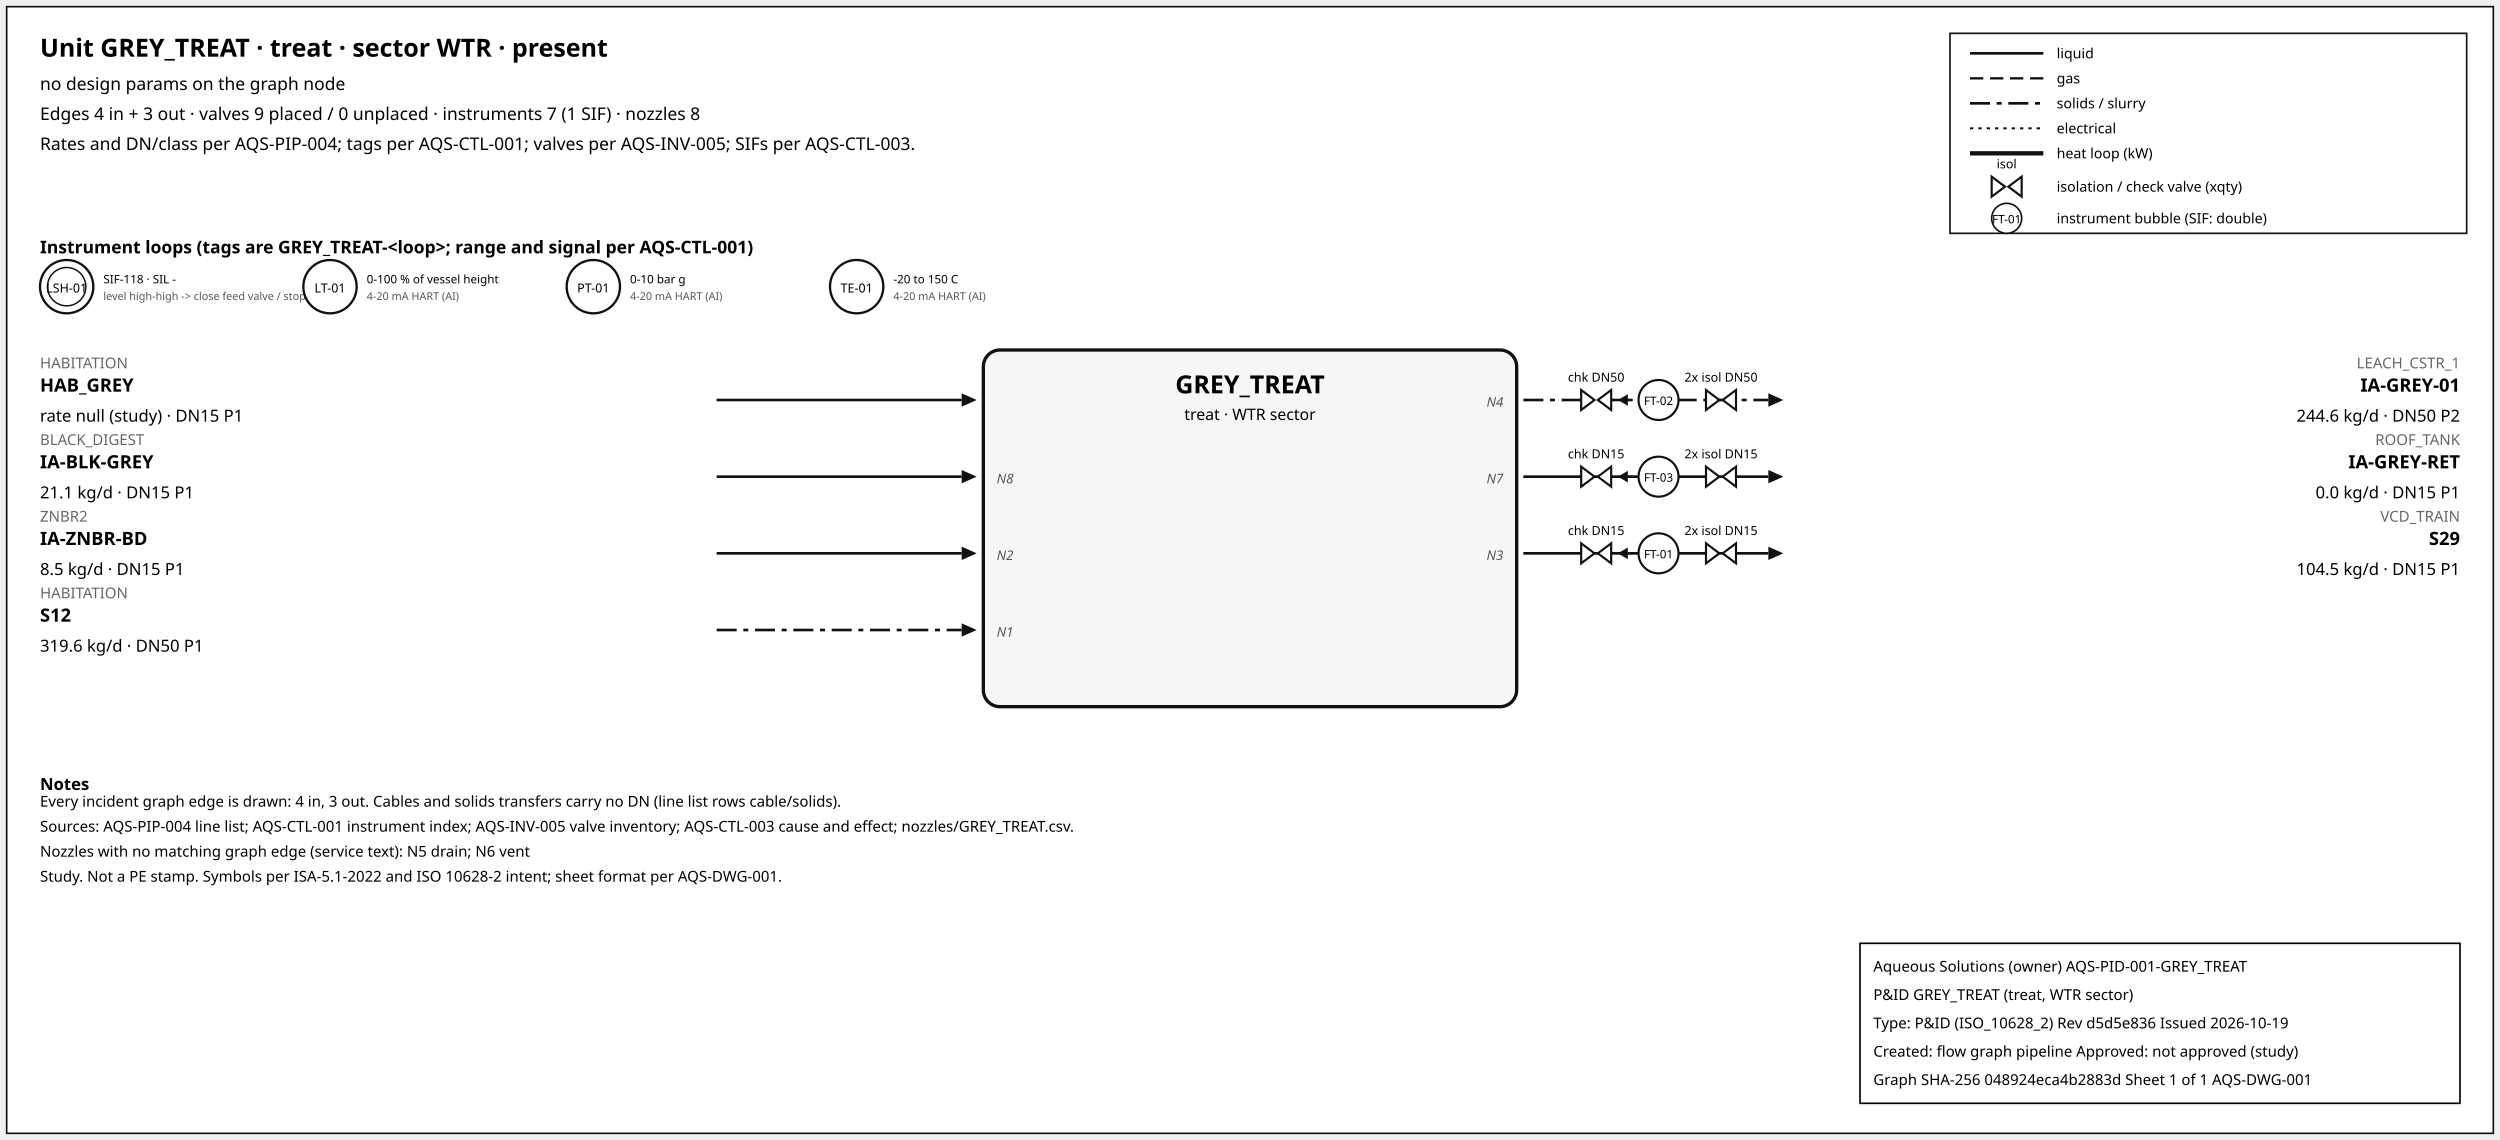
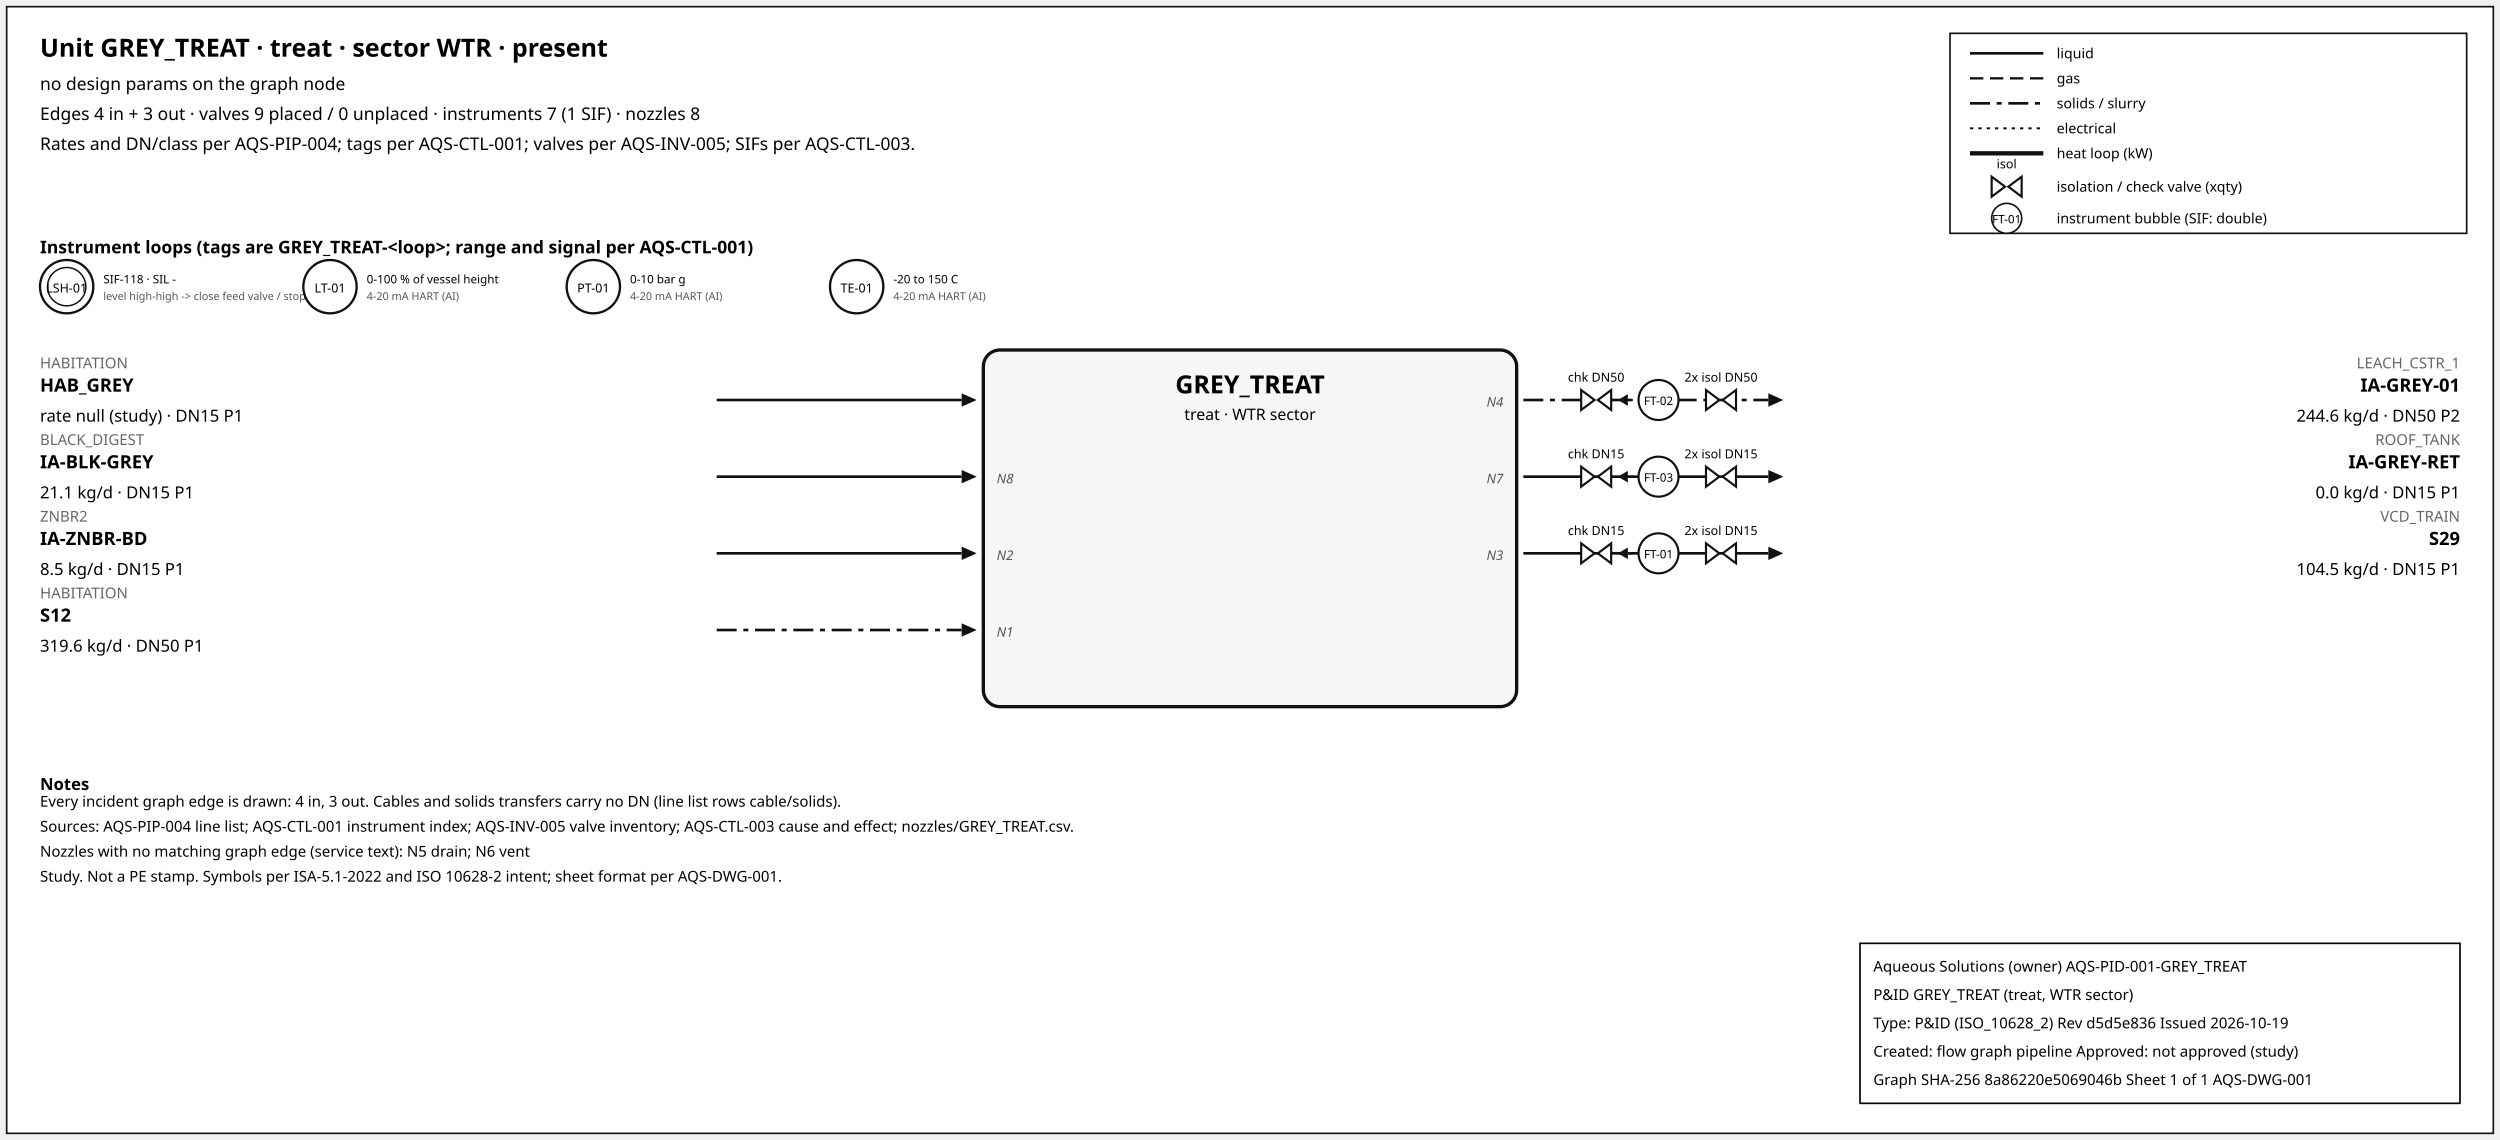
<svg xmlns="http://www.w3.org/2000/svg" width="1500" height="684" font-family="sans-serif">
  <rect x="4" y="4" width="1492" height="676" fill="white" stroke="#111" />
  <text x="24" y="34" font-size="15" font-weight="600">Unit GREY_TREAT · treat · sector WTR · present</text>
  <text x="24" y="54" font-size="10.5">no design params on the graph node</text>
  <text x="24" y="72" font-size="10.5">Edges 4 in + 3 out · valves 9 placed / 0 unplaced · instruments 7 (1 SIF) · nozzles 8</text>
  <text x="24" y="90" font-size="10.5">Rates and DN/class per AQS-PIP-004; tags per AQS-CTL-001; valves per AQS-INV-005; SIFs per AQS-CTL-003.</text>
  <rect x="1170" y="20" width="310" height="120" fill="white" stroke="#111" />
  <line x1="1182" y1="32" x2="1226" y2="32" stroke="#111" stroke-width="1.6" />
  <text x="1234" y="35" font-size="8.5">liquid</text>
  <line x1="1182" y1="47" x2="1226" y2="47" stroke="#111" stroke-width="1.4" stroke-dasharray="8,4" />
  <text x="1234" y="50" font-size="8.5">gas</text>
  <line x1="1182" y1="62" x2="1226" y2="62" stroke="#111" stroke-width="1.6" stroke-dasharray="12,4,3,4" />
  <text x="1234" y="65" font-size="8.5">solids / slurry</text>
  <line x1="1182" y1="77" x2="1226" y2="77" stroke="#111" stroke-width="1.2" stroke-dasharray="2,3" />
  <text x="1234" y="80" font-size="8.5">electrical</text>
  <line x1="1182" y1="92" x2="1226" y2="92" stroke="#111" stroke-width="2.6" />
  <text x="1234" y="95" font-size="8.5">heat loop (kW)</text>
  <path d="M 1195.0,106 L 1203.0,112 L 1195.0,118 Z M 1213.0,106 L 1205.0,112 L 1213.0,118 Z" fill="white" stroke="#111" stroke-width="1.3" />
  <text x="1204.0" y="101.0" font-size="7.5" text-anchor="middle">isol</text>
  <text x="1234" y="115" font-size="8.5">isolation / check valve (xqty)</text>
  <circle cx="1204" cy="131" r="9" fill="white" stroke="#111" />
  <text x="1204" y="134" font-size="7" text-anchor="middle">FT-01</text>
  <text x="1234" y="134" font-size="8.5">instrument bubble (SIF: double)</text>
  <text x="24" y="152" font-size="10.5" font-weight="600">Instrument loops (tags are GREY_TREAT-&lt;loop&gt;; range and signal per AQS-CTL-001)</text>
  <circle cx="40" cy="172" r="16" fill="white" stroke="#111" stroke-width="1.4" />
  <circle cx="40" cy="172" r="11.5" fill="none" stroke="#111" stroke-width="0.9" />
  <text x="40" y="175.5" font-size="7.5" text-anchor="middle">LSH-01</text>
  <text x="62" y="170" font-size="7">SIF-118 · SIL -</text>
  <text x="62" y="180" font-size="6.5" fill="#555">level high-high -&gt; close feed valve / stop f</text>
  <circle cx="198" cy="172" r="16" fill="white" stroke="#111" stroke-width="1.4" />
  <text x="198" y="175.5" font-size="7.5" text-anchor="middle">LT-01</text>
  <text x="220" y="170" font-size="7">0-100 % of vessel height</text>
  <text x="220" y="180" font-size="6.5" fill="#555">4-20 mA HART (AI)</text>
  <circle cx="356" cy="172" r="16" fill="white" stroke="#111" stroke-width="1.4" />
  <text x="356" y="175.5" font-size="7.5" text-anchor="middle">PT-01</text>
  <text x="378" y="170" font-size="7">0-10 bar g</text>
  <text x="378" y="180" font-size="6.5" fill="#555">4-20 mA HART (AI)</text>
  <circle cx="514" cy="172" r="16" fill="white" stroke="#111" stroke-width="1.4" />
  <text x="514" y="175.5" font-size="7.5" text-anchor="middle">TE-01</text>
  <text x="536" y="170" font-size="7">-20 to 150 C</text>
  <text x="536" y="180" font-size="6.5" fill="#555">4-20 mA HART (AI)</text>
  <rect x="590" y="210" width="320" height="214" rx="10" fill="#f6f6f6" stroke="#111" stroke-width="2" />
  <text x="750.0" y="236" font-size="15" font-weight="700" text-anchor="middle">GREY_TREAT</text>
  <text x="750.0" y="252" font-size="9.5" text-anchor="middle">treat · WTR sector</text>
  <line x1="430" y1="240" x2="577" y2="240" stroke="#111" stroke-width="1.6" class="edge-in" />
  <polygon points="586,240 577,236 577,244" fill="#111" />
  <text x="24" y="221" font-size="9" fill="#666" text-anchor="start">HABITATION</text>
  <text x="24" y="235" font-size="11" font-weight="600" text-anchor="start">HAB_GREY</text>
  <text x="24" y="253" font-size="10" text-anchor="start">rate null (study) · DN15 P1</text>
  <line x1="430" y1="286" x2="577" y2="286" stroke="#111" stroke-width="1.6" class="edge-in" />
  <polygon points="586,286 577,282 577,290" fill="#111" />
  <text x="24" y="267" font-size="9" fill="#666" text-anchor="start">BLACK_DIGEST</text>
  <text x="24" y="281" font-size="11" font-weight="600" text-anchor="start">IA-BLK-GREY</text>
  <text x="24" y="299" font-size="10" text-anchor="start">21.1 kg/d · DN15 P1</text>
  <text x="598" y="290" font-size="8" font-style="italic" fill="#555" text-anchor="start">N8</text>
  <line x1="430" y1="332" x2="577" y2="332" stroke="#111" stroke-width="1.6" class="edge-in" />
  <polygon points="586,332 577,328 577,336" fill="#111" />
  <text x="24" y="313" font-size="9" fill="#666" text-anchor="start">ZNBR2</text>
  <text x="24" y="327" font-size="11" font-weight="600" text-anchor="start">IA-ZNBR-BD</text>
  <text x="24" y="345" font-size="10" text-anchor="start">8.5 kg/d · DN15 P1</text>
  <text x="598" y="336" font-size="8" font-style="italic" fill="#555" text-anchor="start">N2</text>
  <line x1="430" y1="378" x2="577" y2="378" stroke="#111" stroke-width="1.6" stroke-dasharray="12,4,3,4" class="edge-in" />
  <polygon points="586,378 577,374 577,382" fill="#111" />
  <text x="24" y="359" font-size="9" fill="#666" text-anchor="start">HABITATION</text>
  <text x="24" y="373" font-size="11" font-weight="600" text-anchor="start">S12</text>
  <text x="24" y="391" font-size="10" text-anchor="start">319.6 kg/d · DN50 P1</text>
  <text x="598" y="382" font-size="8" font-style="italic" fill="#555" text-anchor="start">N1</text>
  <line x1="914" y1="240" x2="1061" y2="240" stroke="#111" stroke-width="1.6" stroke-dasharray="12,4,3,4" class="edge-out" />
  <polygon points="1070,240 1061,236 1061,244" fill="#111" />
  <text x="1476" y="221" font-size="9" fill="#666" text-anchor="end">LEACH_CSTR_1</text>
  <text x="1476" y="235" font-size="11" font-weight="600" text-anchor="end">IA-GREY-01</text>
  <text x="1476" y="253" font-size="10" text-anchor="end">244.6 kg/d · DN50 P2</text>
  <text x="902" y="244" font-size="8" font-style="italic" fill="#555" text-anchor="end">N4</text>
  <line x1="979.7" y1="240" x2="971.7" y2="240" stroke="#111" stroke-width="1.2" />
  <polygon points="970.7,240 976.7,236.5 976.7,243.5" fill="#111" />
  <path d="M 948.7,234 L 956.7,240 L 948.7,246 Z M 966.7,234 L 958.7,240 L 966.7,246 Z" fill="white" stroke="#111" stroke-width="1.3" />
  <text x="957.7" y="229.0" font-size="7.5" text-anchor="middle">chk DN50</text>
  <path d="M 1023.6,234 L 1031.6,240 L 1023.6,246 Z M 1041.6,234 L 1033.6,240 L 1041.6,246 Z" fill="white" stroke="#111" stroke-width="1.3" />
  <text x="1032.6" y="229.0" font-size="7.5" text-anchor="middle">2x isol DN50</text>
  <circle cx="995.12" cy="240" r="12" fill="white" stroke="#111" stroke-width="1.3" />
  <text x="995.12" y="243" font-size="7" text-anchor="middle">FT-02</text>
  <line x1="914" y1="286" x2="1061" y2="286" stroke="#111" stroke-width="1.6" class="edge-out" />
  <polygon points="1070,286 1061,282 1061,290" fill="#111" />
  <text x="1476" y="267" font-size="9" fill="#666" text-anchor="end">ROOF_TANK</text>
  <text x="1476" y="281" font-size="11" font-weight="600" text-anchor="end">IA-GREY-RET</text>
  <text x="1476" y="299" font-size="10" text-anchor="end">0.0 kg/d · DN15 P1</text>
  <text x="902" y="290" font-size="8" font-style="italic" fill="#555" text-anchor="end">N7</text>
  <line x1="979.7" y1="286" x2="971.7" y2="286" stroke="#111" stroke-width="1.2" />
  <polygon points="970.7,286 976.7,282.5 976.7,289.5" fill="#111" />
  <path d="M 948.7,280 L 956.7,286 L 948.7,292 Z M 966.7,280 L 958.7,286 L 966.7,292 Z" fill="white" stroke="#111" stroke-width="1.3" />
  <text x="957.7" y="275.0" font-size="7.5" text-anchor="middle">chk DN15</text>
  <path d="M 1023.6,280 L 1031.6,286 L 1023.6,292 Z M 1041.6,280 L 1033.6,286 L 1041.6,292 Z" fill="white" stroke="#111" stroke-width="1.3" />
  <text x="1032.6" y="275.0" font-size="7.5" text-anchor="middle">2x isol DN15</text>
  <circle cx="995.12" cy="286" r="12" fill="white" stroke="#111" stroke-width="1.3" />
  <text x="995.12" y="289" font-size="7" text-anchor="middle">FT-03</text>
  <line x1="914" y1="332" x2="1061" y2="332" stroke="#111" stroke-width="1.6" class="edge-out" />
  <polygon points="1070,332 1061,328 1061,336" fill="#111" />
  <text x="1476" y="313" font-size="9" fill="#666" text-anchor="end">VCD_TRAIN</text>
  <text x="1476" y="327" font-size="11" font-weight="600" text-anchor="end">S29</text>
  <text x="1476" y="345" font-size="10" text-anchor="end">104.5 kg/d · DN15 P1</text>
  <text x="902" y="336" font-size="8" font-style="italic" fill="#555" text-anchor="end">N3</text>
  <line x1="979.7" y1="332" x2="971.7" y2="332" stroke="#111" stroke-width="1.2" />
  <polygon points="970.7,332 976.7,328.5 976.7,335.5" fill="#111" />
  <path d="M 948.7,326 L 956.7,332 L 948.7,338 Z M 966.7,326 L 958.7,332 L 966.7,338 Z" fill="white" stroke="#111" stroke-width="1.3" />
  <text x="957.7" y="321.0" font-size="7.5" text-anchor="middle">chk DN15</text>
  <path d="M 1023.6,326 L 1031.6,332 L 1023.6,338 Z M 1041.6,326 L 1033.6,332 L 1041.6,338 Z" fill="white" stroke="#111" stroke-width="1.3" />
  <text x="1032.6" y="321.0" font-size="7.5" text-anchor="middle">2x isol DN15</text>
  <circle cx="995.12" cy="332" r="12" fill="white" stroke="#111" stroke-width="1.3" />
  <text x="995.12" y="335" font-size="7" text-anchor="middle">FT-01</text>
  <text x="24" y="474" font-size="10" font-weight="600">Notes</text>
  <text x="24" y="484" font-size="9">Every incident graph edge is drawn: 4 in, 3 out. Cables and solids transfers carry no DN (line list rows cable/solids).</text>
  <text x="24" y="499" font-size="9">Sources: AQS-PIP-004 line list; AQS-CTL-001 instrument index; AQS-INV-005 valve inventory; AQS-CTL-003 cause and effect; nozzles/GREY_TREAT.csv.</text>
  <text x="24" y="514" font-size="9">Nozzles with no matching graph edge (service text): N5 drain; N6 vent</text>
  <text x="24" y="529" font-size="9">Study. Not a PE stamp. Symbols per ISA-5.1-2022 and ISO 10628-2 intent; sheet format per AQS-DWG-001.</text>
  <g id="aqs-title-block">
    <rect x="1116" y="566" width="360" height="96" fill="white" stroke="black" stroke-width="1" />
    <text x="1124" y="583" font-size="9">Aqueous Solutions (owner)   AQS-PID-001-GREY_TREAT</text>
    <text x="1124" y="600" font-size="9">P&amp;ID GREY_TREAT (treat, WTR sector)</text>
    <text x="1124" y="617" font-size="9">Type: P&amp;ID (ISO_10628_2)   Rev d5d5e836   Issued 2026-10-19</text>
    <text x="1124" y="634" font-size="9">Created: flow graph pipeline   Approved: not approved (study)</text>
-     <text x="1124" y="651" font-size="9">Graph SHA-256 048924eca4b2883d   Sheet 1 of 1   AQS-DWG-001</text>
+     <text x="1124" y="651" font-size="9">Graph SHA-256 8a86220e5069046b   Sheet 1 of 1   AQS-DWG-001</text>
  </g>
</svg>
